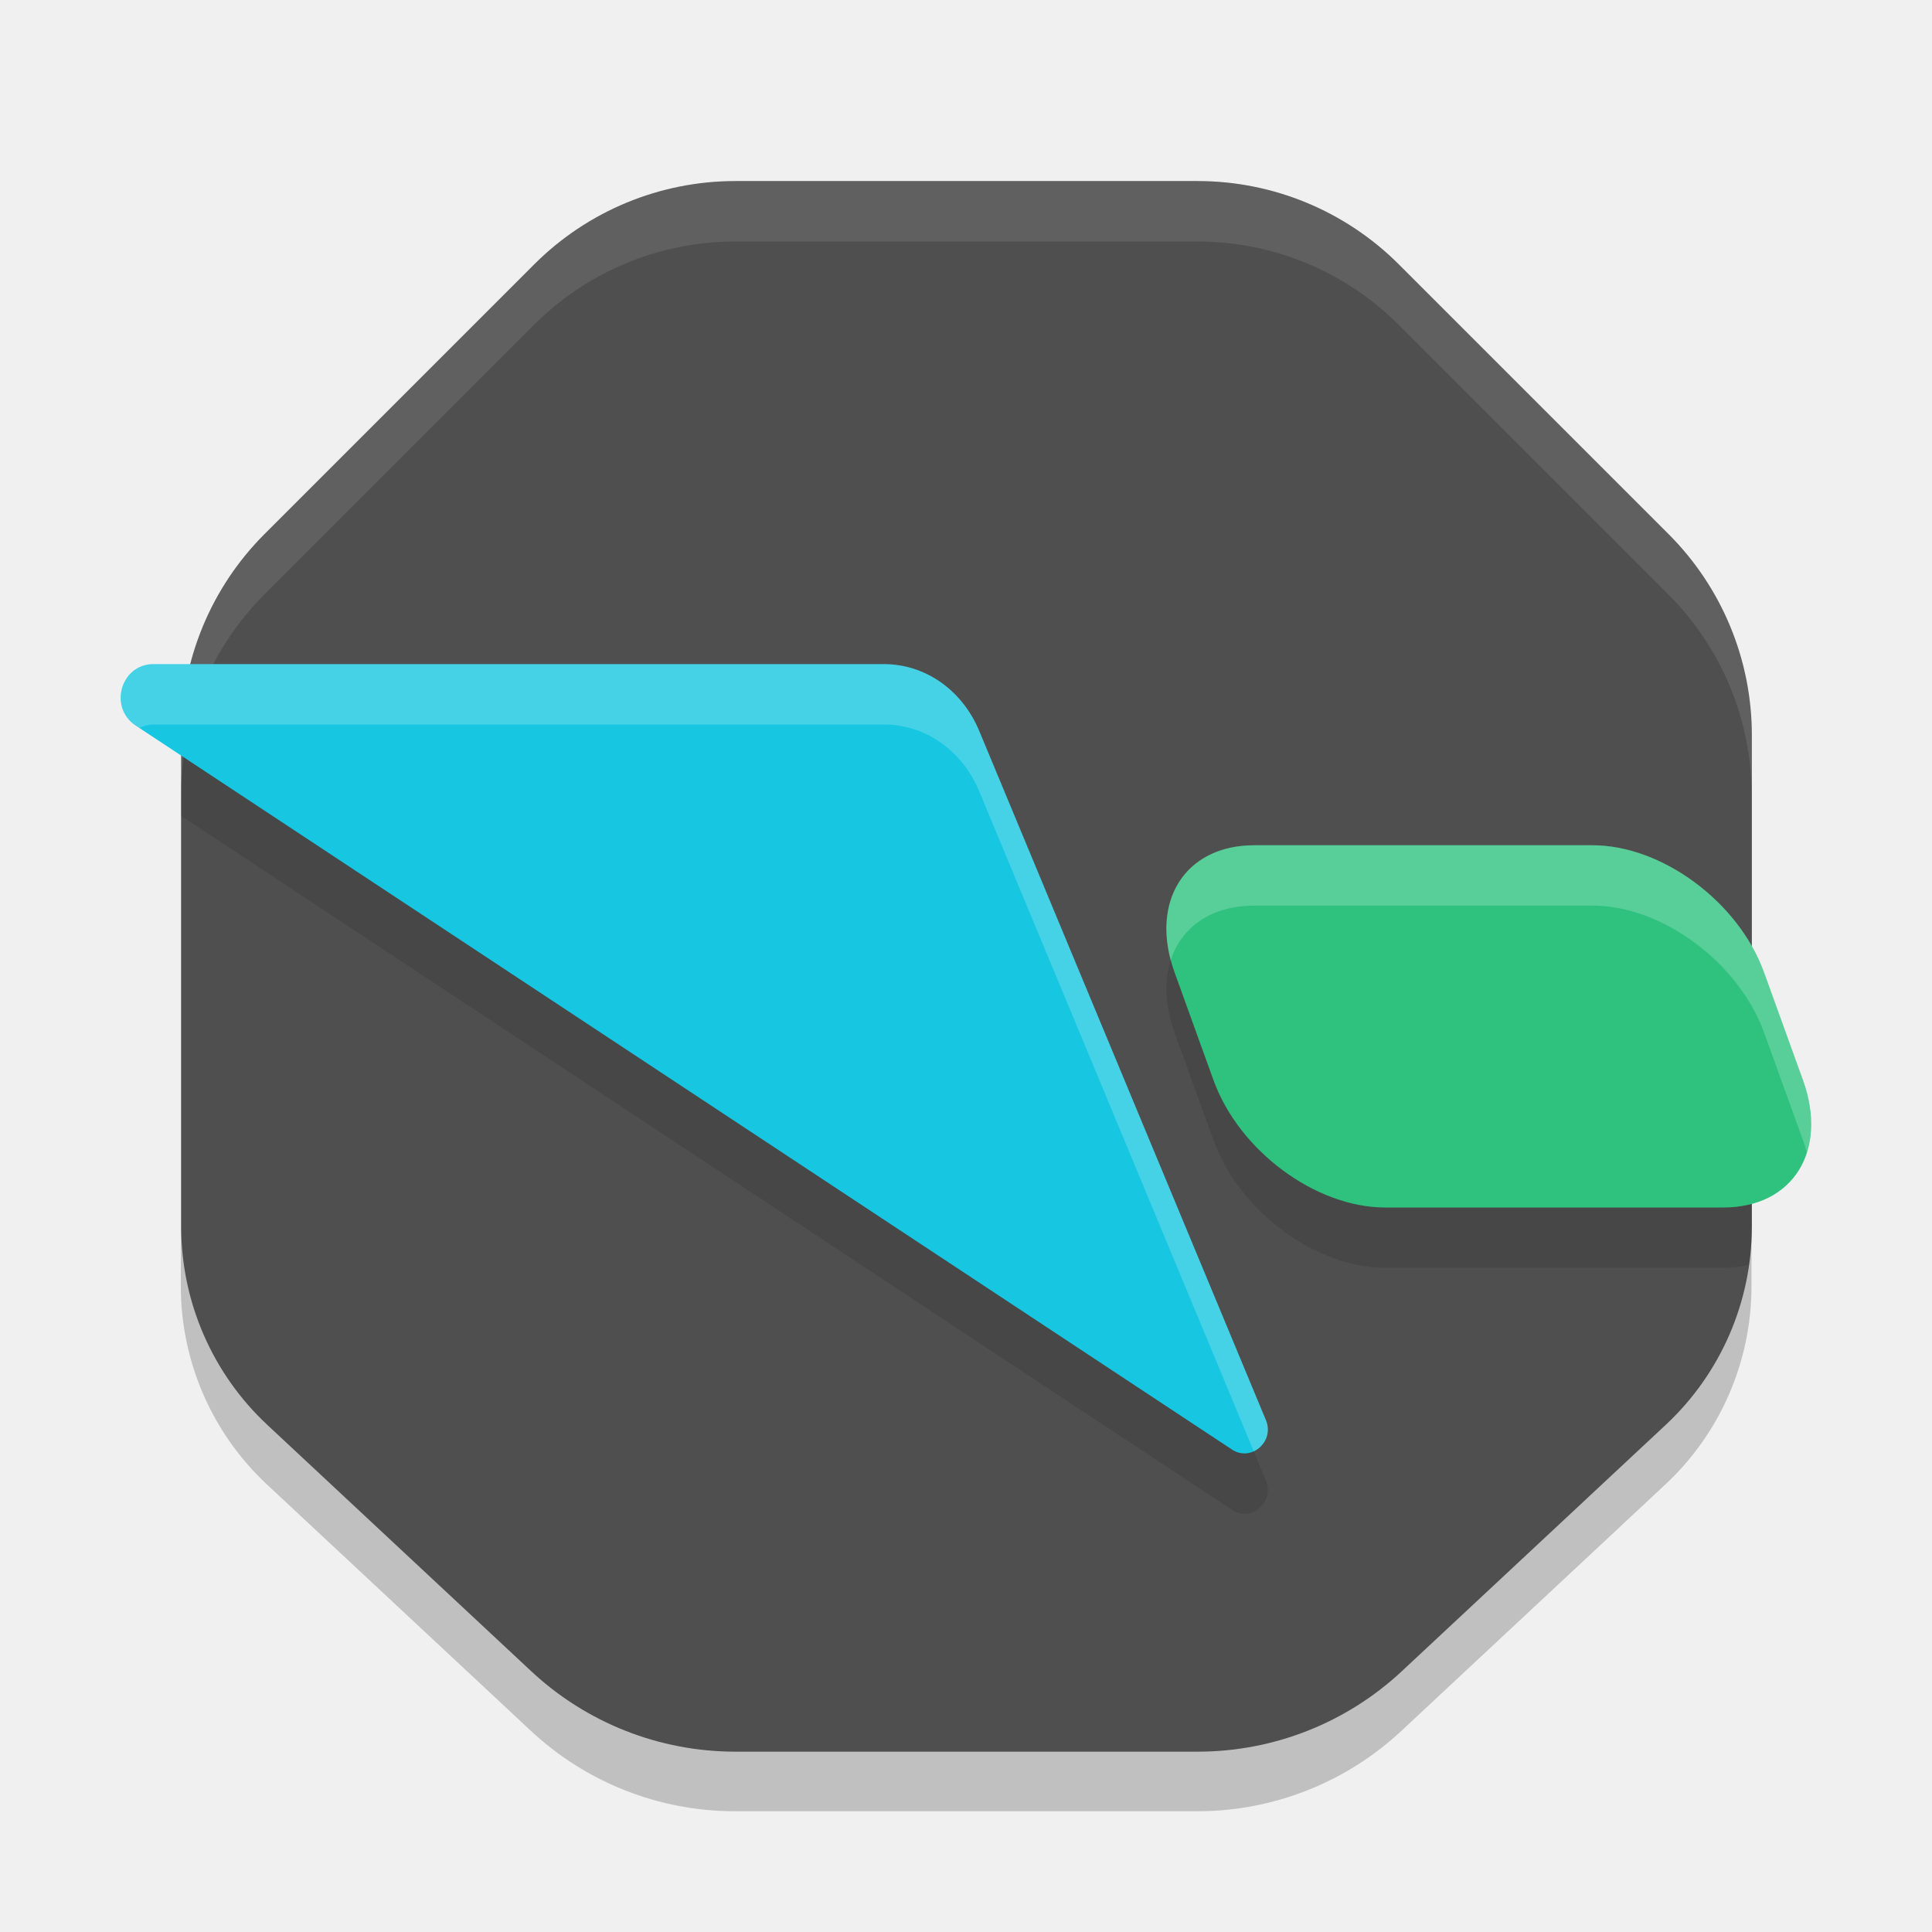
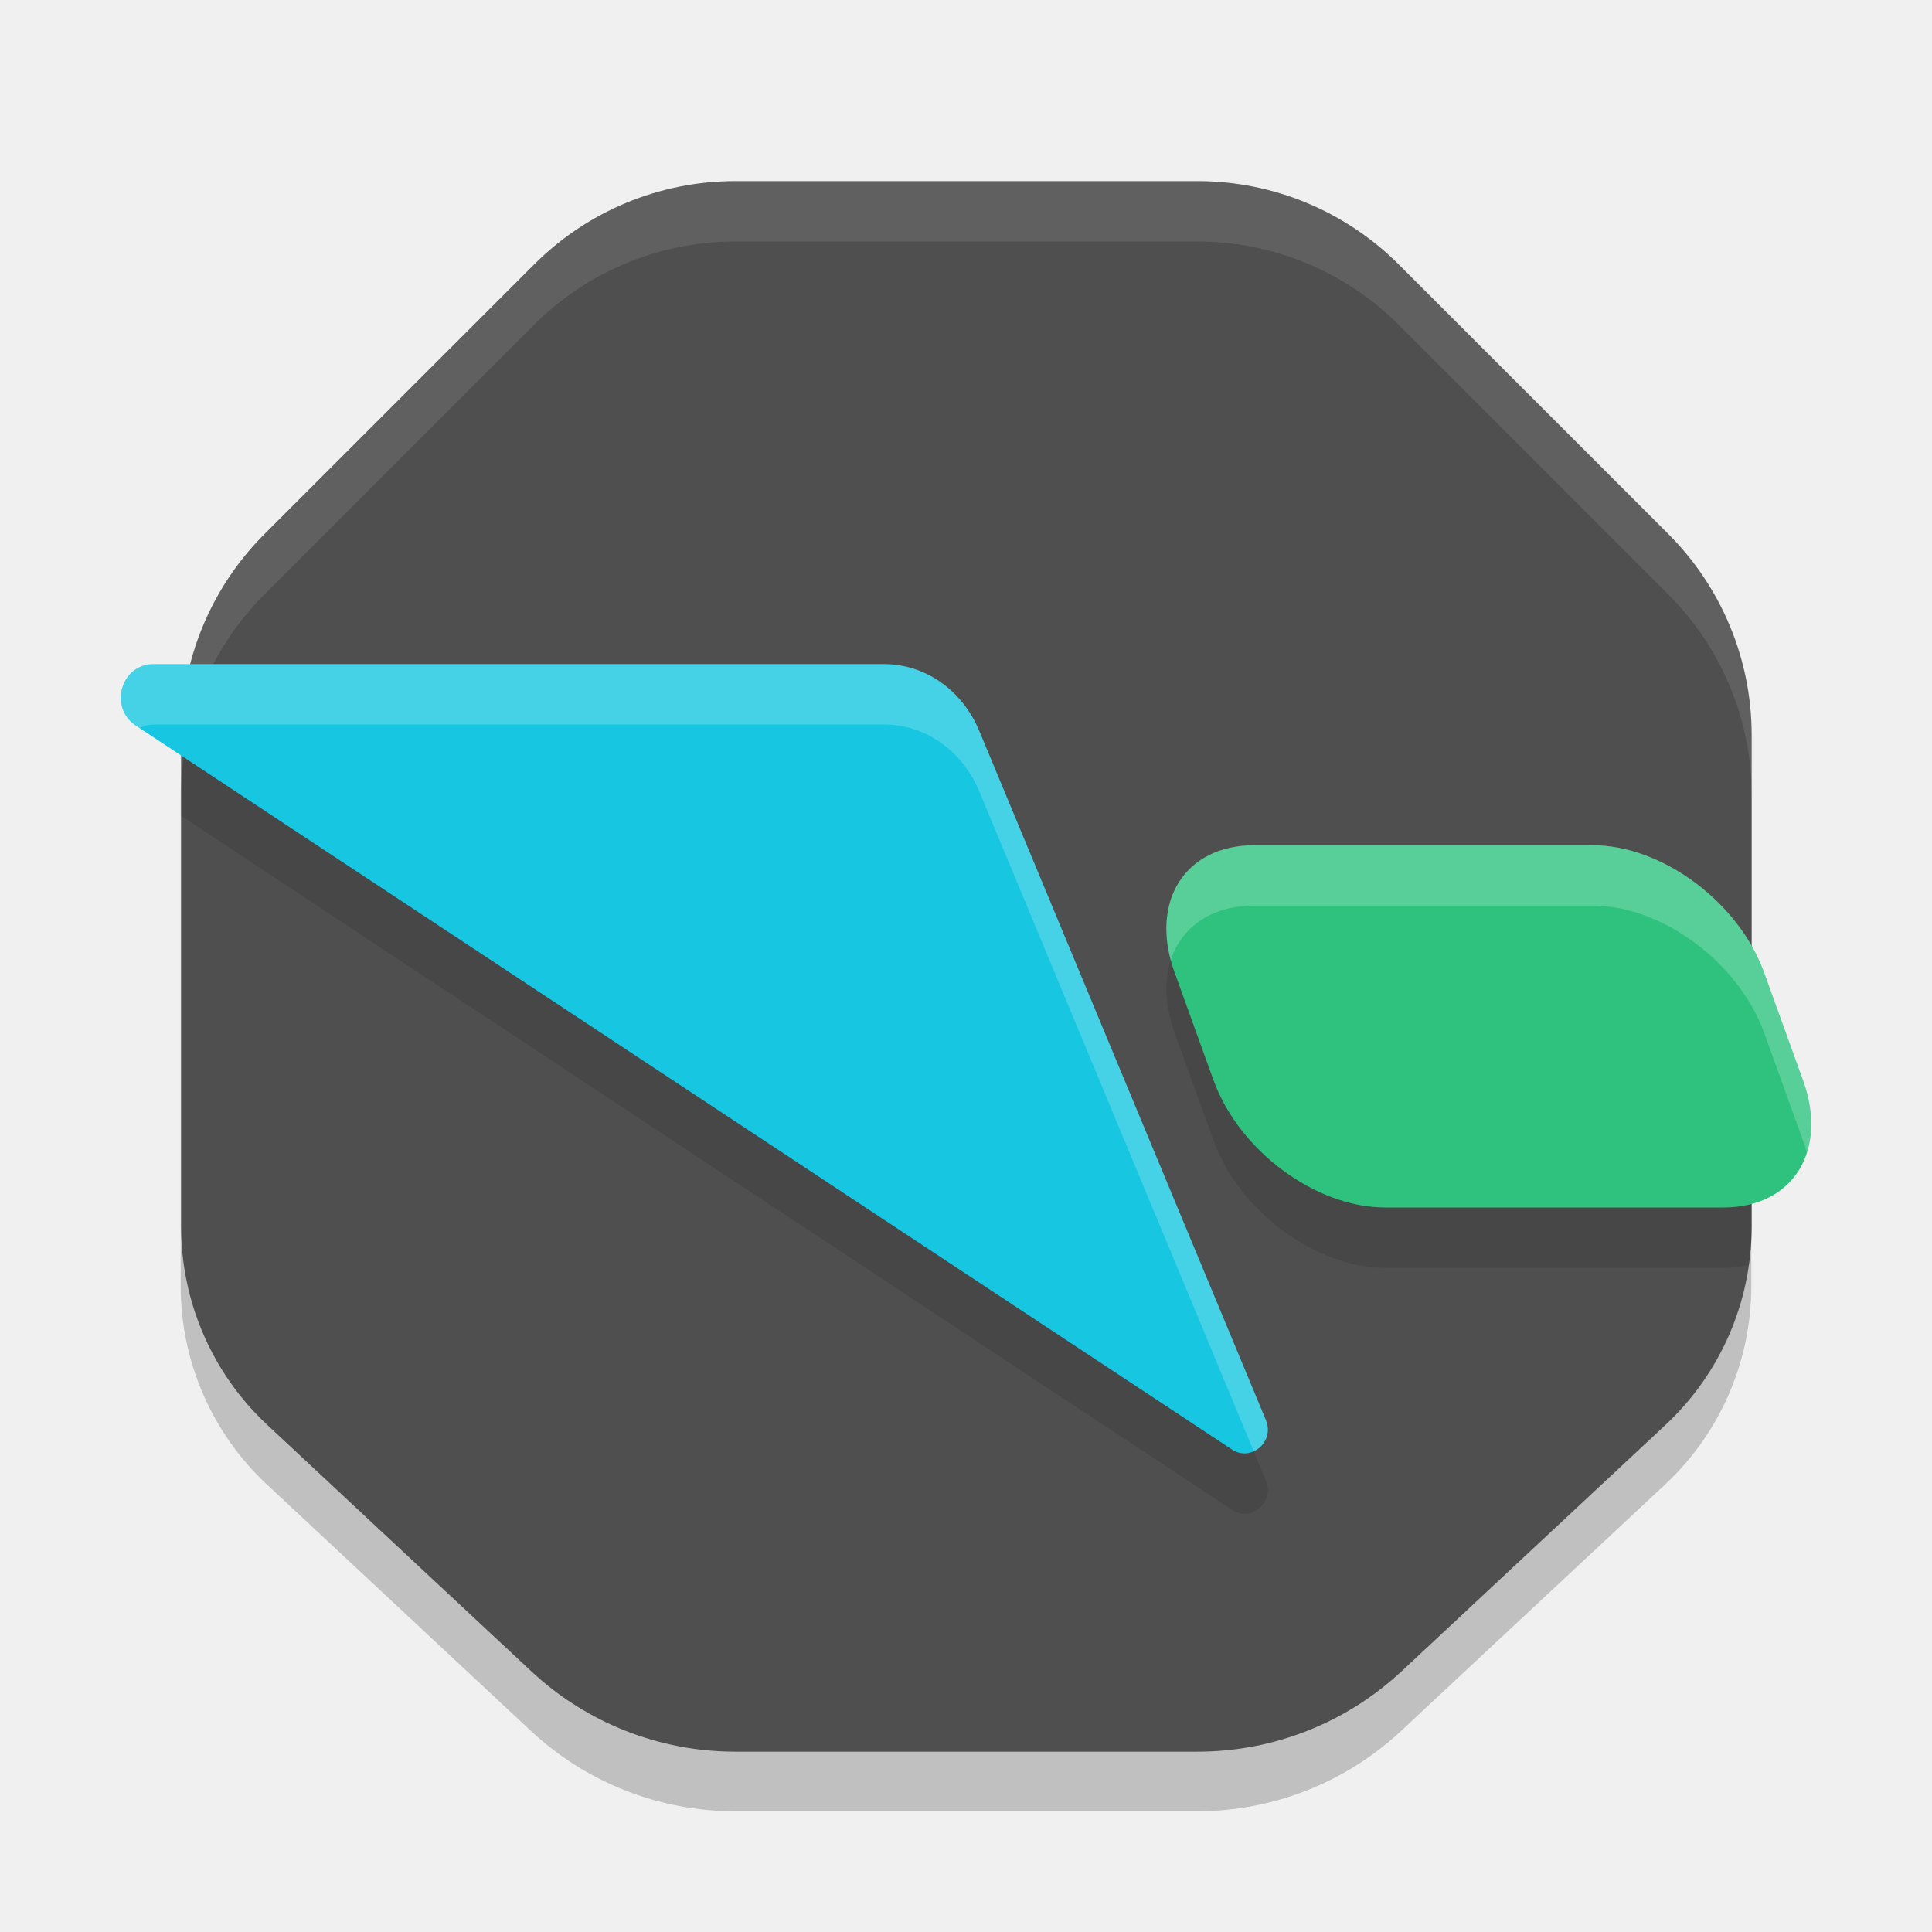
<svg xmlns="http://www.w3.org/2000/svg" width="32" height="32" version="1.1">
-   <path d="m19.83 30h-7.659a4.95 4.95 0 0 1-3.377-1.331l-4.373-4.082a4.49 4.49 0 0 1-1.426-3.282l1.3e-6 -8.141a4.71 4.71 0 0 1 1.38-3.331l4.467-4.467a4.71 4.71 0 0 1 3.331-1.38l7.659 6e-7a4.71 4.71 0 0 1 3.331 1.38l4.467 4.467a4.71 4.71 0 0 1 1.38 3.331v8.141a4.49 4.49 0 0 1-1.426 3.282l-4.373 4.082a4.95 4.95 0 0 1-3.377 1.331z" style="opacity:.2" />
-   <path d="m19.836 29.013h-7.659a4.95 4.95 0 0 1-3.377-1.331l-4.373-4.082a4.49 4.49 0 0 1-1.426-3.282l1.3e-6 -8.141a4.71 4.71 0 0 1 1.38-3.331l4.467-4.467a4.71 4.71 0 0 1 3.331-1.38l7.659 6e-7a4.71 4.71 0 0 1 3.331 1.38l4.467 4.467a4.71 4.71 0 0 1 1.38 3.331v8.141a4.49 4.49 0 0 1-1.426 3.282l-4.373 4.082a4.95 4.95 0 0 1-3.377 1.331z" style="fill:#4f4f4f" />
-   <path d="m3.018 12a4.71 4.71 0 0 0-0.018 0.178v1.336l17.393 11.486c0.311 0.222 0.715-0.102 0.58-0.465l-4.754-11.43c-0.274-0.659-0.878-1.105-1.578-1.105h-11.623zm17.756 3c-1.153 0-1.741 0.941-1.318 2.109l0.645 1.781c0.422 1.169 1.689 2.109 2.842 2.109h5.604c0.151 0 0.291-0.018 0.422-0.049a4.49 4.49 0 0 0 0.047-0.633v-3.654c-0.545-0.953-1.635-1.664-2.637-1.664h-5.604z" style="opacity:.1" />
-   <path d="m12.178 3a4.71 4.71 0 0 0-3.332 1.379l-4.467 4.467a4.71 4.71 0 0 0-1.379 3.332v1a4.71 4.71 0 0 1 1.379-3.332l4.467-4.467a4.71 4.71 0 0 1 3.332-1.379h7.658a4.71 4.71 0 0 1 3.33 1.379l4.467 4.467a4.71 4.71 0 0 1 1.381 3.332v-1a4.71 4.71 0 0 0-1.381-3.332l-4.467-4.467a4.71 4.71 0 0 0-3.33-1.379h-7.658z" style="fill:#ffffff;opacity:.1" />
-   <path d="m20.973 23.536-4.755-11.431c-0.274-0.659-0.878-1.105-1.578-1.105h-12.104c-0.527 0.004-0.737 0.699-0.304 1.007l18.16 11.993c0.311 0.222 0.715-0.101 0.581-0.464z" style="fill:#17c7e1" />
-   <path d="m20.774 14h5.603c1.153 0 2.421 0.941 2.843 2.11l0.643 1.78c0.422 1.169-0.166 2.11-1.318 2.11h-5.603c-1.153 0-2.421-0.941-2.843-2.11l-0.643-1.78c-0.422-1.169 0.166-2.11 1.318-2.11z" style="fill:#2ec27e;stop-color:#000000" />
-   <path d="m2.537 11c-0.527 0.004-0.737 0.698-0.305 1.006l0.078 0.051c0.068-0.033 0.141-0.056 0.227-0.057h12.104c0.7 0 1.304 0.446 1.578 1.105l4.547 10.932c0.172-0.079 0.288-0.283 0.207-0.502l-4.754-11.43c-0.274-0.659-0.878-1.105-1.578-1.105h-12.104zm18.236 3c-1.085 0-1.67 0.833-1.383 1.906 0.177-0.548 0.672-0.906 1.383-0.906h5.604c1.153 0 2.421 0.941 2.844 2.109l0.643 1.781c0.025 0.068 0.047 0.136 0.064 0.203 0.11-0.341 0.097-0.755-0.064-1.203l-0.643-1.781c-0.422-1.169-1.691-2.109-2.844-2.109h-5.604z" style="fill:#ffffff;opacity:.2" />
+   <path style="opacity:0.2" d="M 19.83,30 H 12.17 A 4.95,4.95 0 0 1 8.793,28.669 L 4.42,24.587 A 4.49,4.49 0 0 1 2.993,21.305 V 13.164 A 4.71,4.71 0 0 1 4.373,9.833 L 8.84,5.366 A 4.71,4.71 0 0 1 12.17,3.987 H 19.83 A 4.71,4.71 0 0 1 23.16,5.366 L 27.627,9.833 A 4.71,4.71 0 0 1 29.007,13.164 V 21.305 A 4.49,4.49 0 0 1 27.58,24.587 L 23.207,28.669 A 4.95,4.95 0 0 1 19.83,30 Z" />
+   <path style="fill:#4f4f4f" d="M 19.836,29.013 H 12.177 A 4.95,4.95 0 0 1 8.8,27.682 L 4.426,23.6 A 4.49,4.49 0 0 1 3,20.318 V 12.177 A 4.71,4.71 0 0 1 4.38,8.846 L 8.847,4.38 A 4.71,4.71 0 0 1 12.177,3 H 19.836 A 4.71,4.71 0 0 1 23.167,4.38 L 27.634,8.846 A 4.71,4.71 0 0 1 29.013,12.177 V 20.318 A 4.49,4.49 0 0 1 27.587,23.6 L 23.214,27.682 A 4.95,4.95 0 0 1 19.836,29.013 Z" />
+   <path style="opacity:0.1" d="M 3.018,12 A 4.71,4.71 0 0 0 3,12.178 V 13.514 L 20.393,25 C 20.704,25.222 21.107,24.898 20.973,24.535 L 16.219,13.105 C 15.944,12.446 15.341,12 14.641,12 Z M 20.773,15 C 19.621,15 19.033,15.941 19.455,17.109 L 20.1,18.891 C 20.522,20.059 21.789,21 22.941,21 H 28.545 C 28.696,21 28.836,20.982 28.967,20.951 A 4.49,4.49 0 0 0 29.014,20.318 V 16.664 C 28.468,15.711 27.379,15 26.377,15 Z" />
+   <path style="opacity:0.1;fill:#ffffff" d="M 12.178,3 A 4.71,4.71 0 0 0 8.846,4.379 L 4.379,8.846 A 4.71,4.71 0 0 0 3,12.178 V 13.178 A 4.71,4.71 0 0 1 4.379,9.846 L 8.846,5.379 A 4.71,4.71 0 0 1 12.178,4 H 19.836 A 4.71,4.71 0 0 1 23.166,5.379 L 27.633,9.846 A 4.71,4.71 0 0 1 29.014,13.178 V 12.178 A 4.71,4.71 0 0 0 27.633,8.846 L 23.166,4.379 A 4.71,4.71 0 0 0 19.836,3 Z" />
+   <path style="fill:#17c7e1" d="M 20.973,23.536 16.219,12.105 C 15.944,11.446 15.341,11 14.641,11 H 2.537 C 2.01,11.004 1.8,11.699 2.233,12.007 L 20.393,24 C 20.704,24.222 21.108,23.899 20.973,23.536 Z" />
+   <path style="fill:#2ec27e" d="M 20.774,14 H 26.377 C 27.53,14 28.798,14.941 29.22,16.11 L 29.863,17.89 C 30.286,19.059 29.697,20 28.545,20 H 22.942 C 21.789,20 20.521,19.059 20.099,17.89 L 19.456,16.11 C 19.033,14.941 19.621,14 20.774,14 Z" />
+   <path style="opacity:0.2;fill:#ffffff" d="M 2.537,11 C 2.01,11.004 1.8,11.698 2.232,12.006 L 2.311,12.057 C 2.378,12.024 2.451,12.001 2.537,12 H 14.641 C 15.341,12 15.944,12.446 16.219,13.105 L 20.766,24.037 C 20.938,23.958 21.054,23.754 20.973,23.535 L 16.219,12.105 C 15.944,11.446 15.341,11 14.641,11 Z M 20.773,14 C 19.688,14 19.103,14.833 19.391,15.906 19.567,15.358 20.063,15 20.773,15 H 26.377 C 27.53,15 28.798,15.941 29.221,17.109 L 29.863,18.891 C 29.888,18.959 29.91,19.027 29.928,19.094 30.038,18.753 30.025,18.339 29.863,17.891 L 29.221,16.109 C 28.798,14.941 27.53,14 26.377,14 Z" />
</svg>
